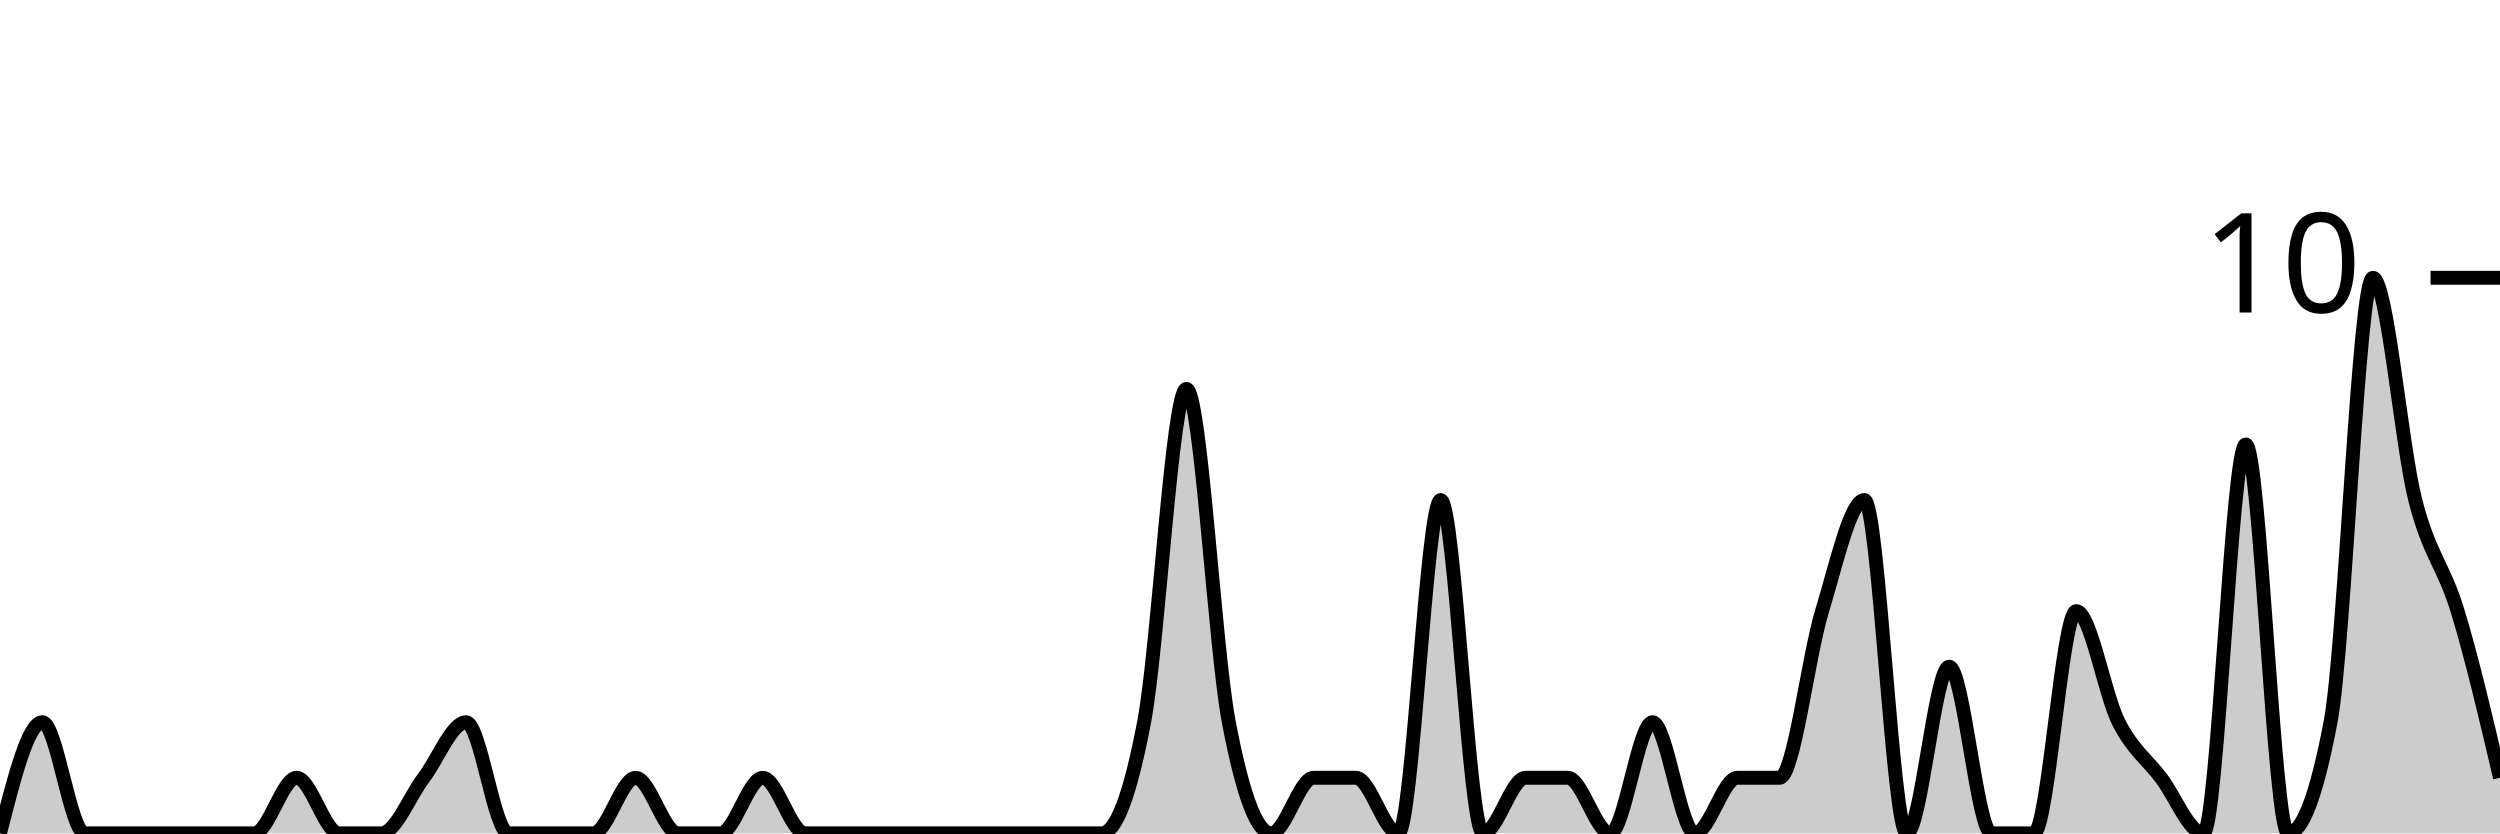
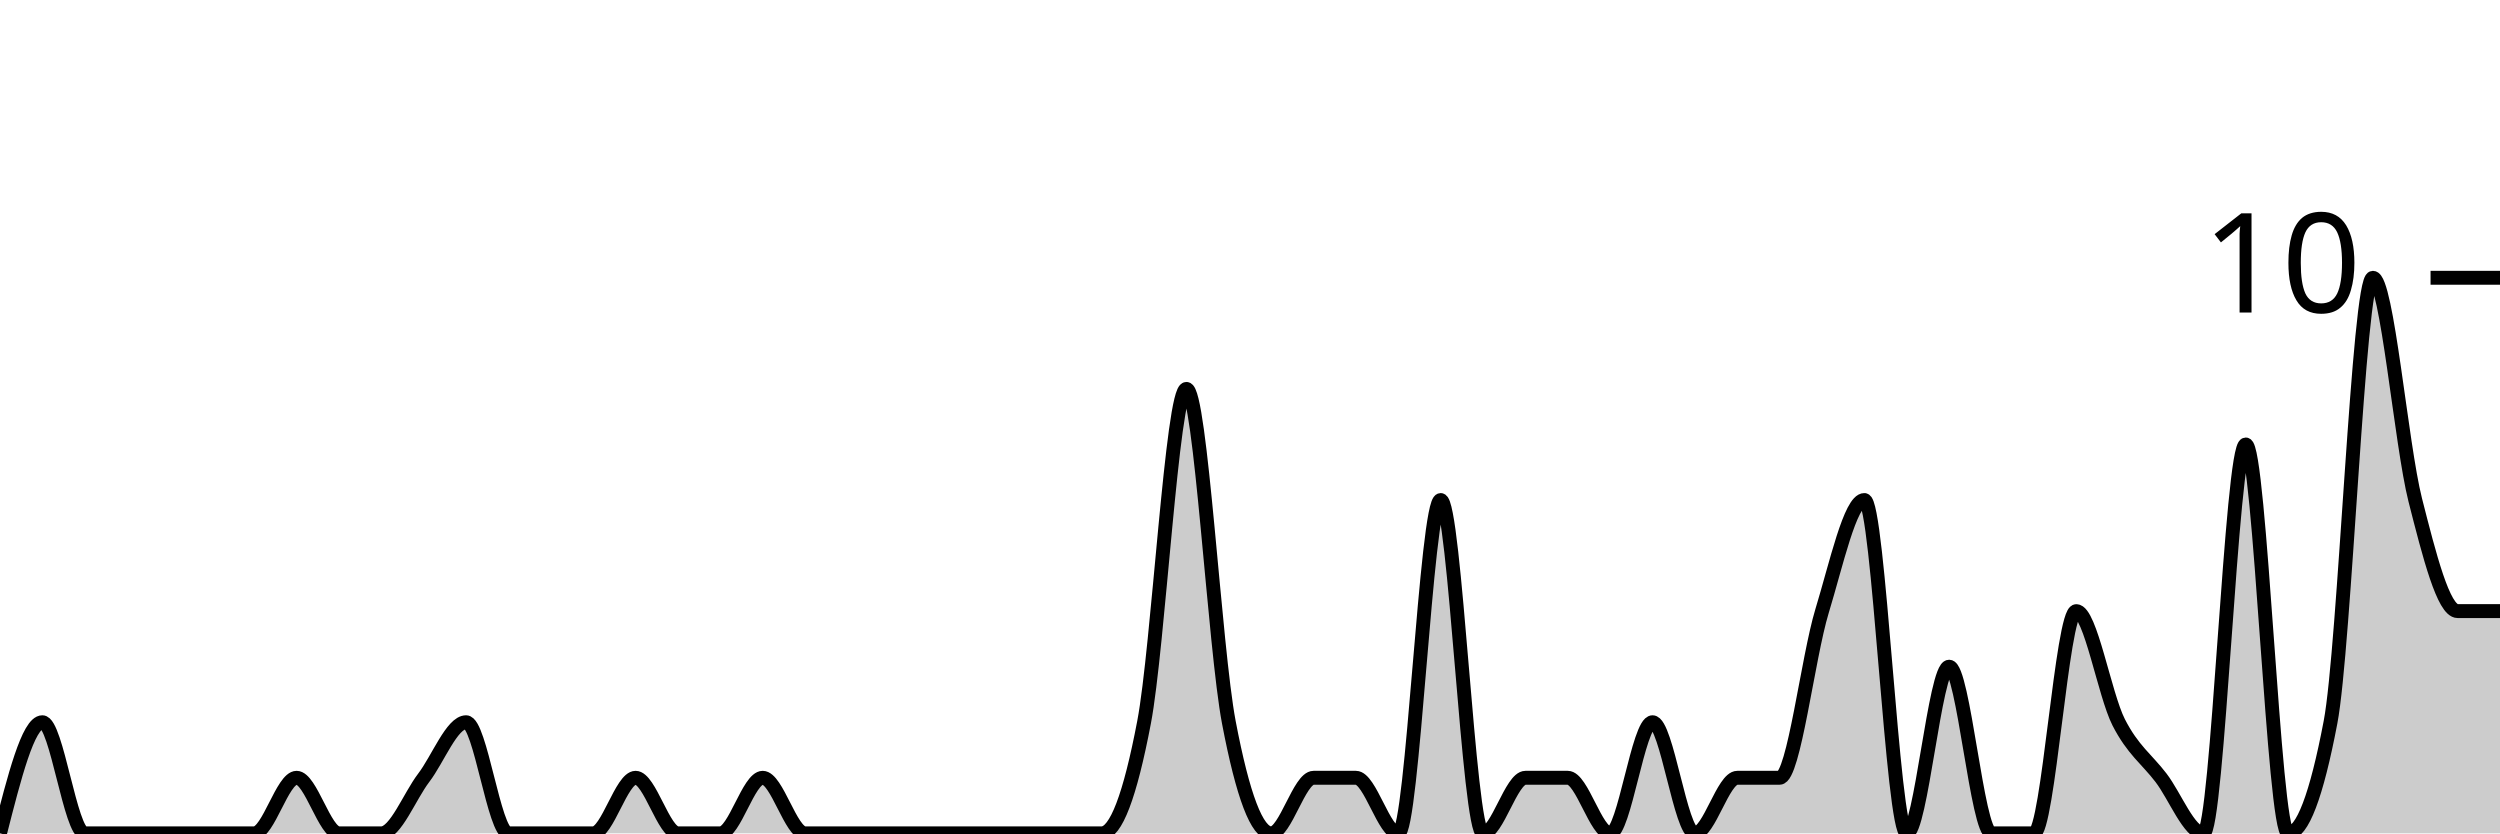
<svg xmlns="http://www.w3.org/2000/svg" viewBox="0 0 180 60">
  <g transform="translate(0,20)">
-     <path class="area" fill="rgba(0, 0, 0, 0.2)" d="M0,40C1.017,36,2.034,32,3.051,32C4.068,32,5.085,40,6.102,40C7.119,40,8.136,40,9.153,40C10.169,40,11.186,40,12.203,40C13.22,40,14.237,40,15.254,40C16.271,40,17.288,40,18.305,40C19.322,40,20.339,36,21.356,36C22.373,36,23.39,40,24.407,40C25.424,40,26.441,40,27.458,40C28.475,40,29.492,37.333,30.508,36C31.525,34.667,32.542,32,33.559,32C34.576,32,35.593,40,36.61,40C37.627,40,38.644,40,39.661,40C40.678,40,41.695,40,42.712,40C43.729,40,44.746,36,45.763,36C46.78,36,47.797,40,48.814,40C49.831,40,50.847,40,51.864,40C52.881,40,53.898,36,54.915,36C55.932,36,56.949,40,57.966,40C58.983,40,60,40,61.017,40C62.034,40,63.051,40,64.068,40C65.085,40,66.102,40,67.119,40C68.136,40,69.153,40,70.169,40C71.186,40,72.203,40,73.22,40C74.237,40,75.254,40,76.271,40C77.288,40,78.305,40,79.322,40C80.339,40,81.356,37.333,82.373,32C83.39,26.667,84.407,8,85.424,8C86.441,8,87.458,26.667,88.475,32C89.492,37.333,90.508,40,91.525,40C92.542,40,93.559,36,94.576,36C95.593,36,96.61,36,97.627,36C98.644,36,99.661,40,100.678,40C101.695,40,102.712,16,103.729,16C104.746,16,105.763,40,106.78,40C107.797,40,108.814,36,109.831,36C110.847,36,111.864,36,112.881,36C113.898,36,114.915,40,115.932,40C116.949,40,117.966,32,118.983,32C120,32,121.017,40,122.034,40C123.051,40,124.068,36,125.085,36C126.102,36,127.119,36,128.136,36C129.153,36,130.169,27.333,131.186,24C132.203,20.667,133.22,16,134.237,16C135.254,16,136.271,40,137.288,40C138.305,40,139.322,28,140.339,28C141.356,28,142.373,40,143.39,40C144.407,40,145.424,40,146.441,40C147.458,40,148.475,24,149.492,24C150.508,24,151.525,30,152.542,32C153.559,34,154.576,34.667,155.593,36C156.61,37.333,157.627,40,158.644,40C159.661,40,160.678,12,161.695,12C162.712,12,163.729,40,164.746,40C165.763,40,166.78,37.333,167.797,32C168.814,26.667,169.831,0,170.847,0C171.864,0,172.881,12,173.898,16C174.915,20,175.932,20.667,176.949,24C177.966,27.333,178.983,31.667,180,36L180,40C178.983,40,177.966,40,176.949,40C175.932,40,174.915,40,173.898,40C172.881,40,171.864,40,170.847,40C169.831,40,168.814,40,167.797,40C166.78,40,165.763,40,164.746,40C163.729,40,162.712,40,161.695,40C160.678,40,159.661,40,158.644,40C157.627,40,156.61,40,155.593,40C154.576,40,153.559,40,152.542,40C151.525,40,150.508,40,149.492,40C148.475,40,147.458,40,146.441,40C145.424,40,144.407,40,143.39,40C142.373,40,141.356,40,140.339,40C139.322,40,138.305,40,137.288,40C136.271,40,135.254,40,134.237,40C133.22,40,132.203,40,131.186,40C130.169,40,129.153,40,128.136,40C127.119,40,126.102,40,125.085,40C124.068,40,123.051,40,122.034,40C121.017,40,120,40,118.983,40C117.966,40,116.949,40,115.932,40C114.915,40,113.898,40,112.881,40C111.864,40,110.847,40,109.831,40C108.814,40,107.797,40,106.78,40C105.763,40,104.746,40,103.729,40C102.712,40,101.695,40,100.678,40C99.661,40,98.644,40,97.627,40C96.61,40,95.593,40,94.576,40C93.559,40,92.542,40,91.525,40C90.508,40,89.492,40,88.475,40C87.458,40,86.441,40,85.424,40C84.407,40,83.39,40,82.373,40C81.356,40,80.339,40,79.322,40C78.305,40,77.288,40,76.271,40C75.254,40,74.237,40,73.22,40C72.203,40,71.186,40,70.169,40C69.153,40,68.136,40,67.119,40C66.102,40,65.085,40,64.068,40C63.051,40,62.034,40,61.017,40C60,40,58.983,40,57.966,40C56.949,40,55.932,40,54.915,40C53.898,40,52.881,40,51.864,40C50.847,40,49.831,40,48.814,40C47.797,40,46.78,40,45.763,40C44.746,40,43.729,40,42.712,40C41.695,40,40.678,40,39.661,40C38.644,40,37.627,40,36.61,40C35.593,40,34.576,40,33.559,40C32.542,40,31.525,40,30.508,40C29.492,40,28.475,40,27.458,40C26.441,40,25.424,40,24.407,40C23.39,40,22.373,40,21.356,40C20.339,40,19.322,40,18.305,40C17.288,40,16.271,40,15.254,40C14.237,40,13.22,40,12.203,40C11.186,40,10.169,40,9.153,40C8.136,40,7.119,40,6.102,40C5.085,40,4.068,40,3.051,40C2.034,40,1.017,40,0,40Z" />
-     <path class="line" stroke="black" fill="none" d="M0,40C1.017,36,2.034,32,3.051,32C4.068,32,5.085,40,6.102,40C7.119,40,8.136,40,9.153,40C10.169,40,11.186,40,12.203,40C13.22,40,14.237,40,15.254,40C16.271,40,17.288,40,18.305,40C19.322,40,20.339,36,21.356,36C22.373,36,23.39,40,24.407,40C25.424,40,26.441,40,27.458,40C28.475,40,29.492,37.333,30.508,36C31.525,34.667,32.542,32,33.559,32C34.576,32,35.593,40,36.61,40C37.627,40,38.644,40,39.661,40C40.678,40,41.695,40,42.712,40C43.729,40,44.746,36,45.763,36C46.78,36,47.797,40,48.814,40C49.831,40,50.847,40,51.864,40C52.881,40,53.898,36,54.915,36C55.932,36,56.949,40,57.966,40C58.983,40,60,40,61.017,40C62.034,40,63.051,40,64.068,40C65.085,40,66.102,40,67.119,40C68.136,40,69.153,40,70.169,40C71.186,40,72.203,40,73.22,40C74.237,40,75.254,40,76.271,40C77.288,40,78.305,40,79.322,40C80.339,40,81.356,37.333,82.373,32C83.39,26.667,84.407,8,85.424,8C86.441,8,87.458,26.667,88.475,32C89.492,37.333,90.508,40,91.525,40C92.542,40,93.559,36,94.576,36C95.593,36,96.61,36,97.627,36C98.644,36,99.661,40,100.678,40C101.695,40,102.712,16,103.729,16C104.746,16,105.763,40,106.78,40C107.797,40,108.814,36,109.831,36C110.847,36,111.864,36,112.881,36C113.898,36,114.915,40,115.932,40C116.949,40,117.966,32,118.983,32C120,32,121.017,40,122.034,40C123.051,40,124.068,36,125.085,36C126.102,36,127.119,36,128.136,36C129.153,36,130.169,27.333,131.186,24C132.203,20.667,133.22,16,134.237,16C135.254,16,136.271,40,137.288,40C138.305,40,139.322,28,140.339,28C141.356,28,142.373,40,143.39,40C144.407,40,145.424,40,146.441,40C147.458,40,148.475,24,149.492,24C150.508,24,151.525,30,152.542,32C153.559,34,154.576,34.667,155.593,36C156.61,37.333,157.627,40,158.644,40C159.661,40,160.678,12,161.695,12C162.712,12,163.729,40,164.746,40C165.763,40,166.78,37.333,167.797,32C168.814,26.667,169.831,0,170.847,0C171.864,0,172.881,12,173.898,16C174.915,20,175.932,20.667,176.949,24C177.966,27.333,178.983,31.667,180,36" />
+     <path class="area" fill="rgba(0, 0, 0, 0.2)" d="M0,40C1.017,36,2.034,32,3.051,32C4.068,32,5.085,40,6.102,40C7.119,40,8.136,40,9.153,40C10.169,40,11.186,40,12.203,40C13.22,40,14.237,40,15.254,40C16.271,40,17.288,40,18.305,40C19.322,40,20.339,36,21.356,36C22.373,36,23.39,40,24.407,40C25.424,40,26.441,40,27.458,40C28.475,40,29.492,37.333,30.508,36C31.525,34.667,32.542,32,33.559,32C34.576,32,35.593,40,36.61,40C37.627,40,38.644,40,39.661,40C40.678,40,41.695,40,42.712,40C43.729,40,44.746,36,45.763,36C46.78,36,47.797,40,48.814,40C49.831,40,50.847,40,51.864,40C52.881,40,53.898,36,54.915,36C55.932,36,56.949,40,57.966,40C58.983,40,60,40,61.017,40C62.034,40,63.051,40,64.068,40C65.085,40,66.102,40,67.119,40C68.136,40,69.153,40,70.169,40C71.186,40,72.203,40,73.22,40C74.237,40,75.254,40,76.271,40C77.288,40,78.305,40,79.322,40C80.339,40,81.356,37.333,82.373,32C83.39,26.667,84.407,8,85.424,8C86.441,8,87.458,26.667,88.475,32C89.492,37.333,90.508,40,91.525,40C92.542,40,93.559,36,94.576,36C95.593,36,96.61,36,97.627,36C98.644,36,99.661,40,100.678,40C101.695,40,102.712,16,103.729,16C104.746,16,105.763,40,106.78,40C107.797,40,108.814,36,109.831,36C110.847,36,111.864,36,112.881,36C113.898,36,114.915,40,115.932,40C116.949,40,117.966,32,118.983,32C120,32,121.017,40,122.034,40C123.051,40,124.068,36,125.085,36C126.102,36,127.119,36,128.136,36C129.153,36,130.169,27.333,131.186,24C132.203,20.667,133.22,16,134.237,16C135.254,16,136.271,40,137.288,40C138.305,40,139.322,28,140.339,28C141.356,28,142.373,40,143.39,40C144.407,40,145.424,40,146.441,40C147.458,40,148.475,24,149.492,24C150.508,24,151.525,30,152.542,32C153.559,34,154.576,34.667,155.593,36C156.61,37.333,157.627,40,158.644,40C159.661,40,160.678,12,161.695,12C162.712,12,163.729,40,164.746,40C165.763,40,166.78,37.333,167.797,32C168.814,26.667,169.831,0,170.847,0C171.864,0,172.881,12,173.898,16C174.915,20,175.932,24,176.949,24C177.966,24,178.983,24,180,24L180,40C178.983,40,177.966,40,176.949,40C175.932,40,174.915,40,173.898,40C172.881,40,171.864,40,170.847,40C169.831,40,168.814,40,167.797,40C166.78,40,165.763,40,164.746,40C163.729,40,162.712,40,161.695,40C160.678,40,159.661,40,158.644,40C157.627,40,156.61,40,155.593,40C154.576,40,153.559,40,152.542,40C151.525,40,150.508,40,149.492,40C148.475,40,147.458,40,146.441,40C145.424,40,144.407,40,143.39,40C142.373,40,141.356,40,140.339,40C139.322,40,138.305,40,137.288,40C136.271,40,135.254,40,134.237,40C133.22,40,132.203,40,131.186,40C130.169,40,129.153,40,128.136,40C127.119,40,126.102,40,125.085,40C124.068,40,123.051,40,122.034,40C121.017,40,120,40,118.983,40C117.966,40,116.949,40,115.932,40C114.915,40,113.898,40,112.881,40C111.864,40,110.847,40,109.831,40C108.814,40,107.797,40,106.78,40C105.763,40,104.746,40,103.729,40C102.712,40,101.695,40,100.678,40C99.661,40,98.644,40,97.627,40C96.61,40,95.593,40,94.576,40C93.559,40,92.542,40,91.525,40C90.508,40,89.492,40,88.475,40C87.458,40,86.441,40,85.424,40C84.407,40,83.39,40,82.373,40C81.356,40,80.339,40,79.322,40C78.305,40,77.288,40,76.271,40C75.254,40,74.237,40,73.22,40C72.203,40,71.186,40,70.169,40C69.153,40,68.136,40,67.119,40C66.102,40,65.085,40,64.068,40C63.051,40,62.034,40,61.017,40C60,40,58.983,40,57.966,40C56.949,40,55.932,40,54.915,40C53.898,40,52.881,40,51.864,40C50.847,40,49.831,40,48.814,40C47.797,40,46.78,40,45.763,40C44.746,40,43.729,40,42.712,40C41.695,40,40.678,40,39.661,40C38.644,40,37.627,40,36.61,40C35.593,40,34.576,40,33.559,40C32.542,40,31.525,40,30.508,40C29.492,40,28.475,40,27.458,40C26.441,40,25.424,40,24.407,40C23.39,40,22.373,40,21.356,40C20.339,40,19.322,40,18.305,40C17.288,40,16.271,40,15.254,40C14.237,40,13.22,40,12.203,40C11.186,40,10.169,40,9.153,40C8.136,40,7.119,40,6.102,40C5.085,40,4.068,40,3.051,40C2.034,40,1.017,40,0,40Z" />
+     <path class="line" stroke="black" fill="none" d="M0,40C1.017,36,2.034,32,3.051,32C4.068,32,5.085,40,6.102,40C7.119,40,8.136,40,9.153,40C10.169,40,11.186,40,12.203,40C13.22,40,14.237,40,15.254,40C16.271,40,17.288,40,18.305,40C19.322,40,20.339,36,21.356,36C22.373,36,23.39,40,24.407,40C25.424,40,26.441,40,27.458,40C28.475,40,29.492,37.333,30.508,36C31.525,34.667,32.542,32,33.559,32C34.576,32,35.593,40,36.61,40C37.627,40,38.644,40,39.661,40C40.678,40,41.695,40,42.712,40C43.729,40,44.746,36,45.763,36C46.78,36,47.797,40,48.814,40C49.831,40,50.847,40,51.864,40C52.881,40,53.898,36,54.915,36C55.932,36,56.949,40,57.966,40C58.983,40,60,40,61.017,40C62.034,40,63.051,40,64.068,40C65.085,40,66.102,40,67.119,40C68.136,40,69.153,40,70.169,40C71.186,40,72.203,40,73.22,40C74.237,40,75.254,40,76.271,40C77.288,40,78.305,40,79.322,40C80.339,40,81.356,37.333,82.373,32C83.39,26.667,84.407,8,85.424,8C86.441,8,87.458,26.667,88.475,32C89.492,37.333,90.508,40,91.525,40C92.542,40,93.559,36,94.576,36C95.593,36,96.61,36,97.627,36C98.644,36,99.661,40,100.678,40C101.695,40,102.712,16,103.729,16C104.746,16,105.763,40,106.78,40C107.797,40,108.814,36,109.831,36C110.847,36,111.864,36,112.881,36C113.898,36,114.915,40,115.932,40C116.949,40,117.966,32,118.983,32C120,32,121.017,40,122.034,40C123.051,40,124.068,36,125.085,36C126.102,36,127.119,36,128.136,36C129.153,36,130.169,27.333,131.186,24C132.203,20.667,133.22,16,134.237,16C135.254,16,136.271,40,137.288,40C138.305,40,139.322,28,140.339,28C141.356,28,142.373,40,143.39,40C144.407,40,145.424,40,146.441,40C147.458,40,148.475,24,149.492,24C150.508,24,151.525,30,152.542,32C153.559,34,154.576,34.667,155.593,36C156.61,37.333,157.627,40,158.644,40C159.661,40,160.678,12,161.695,12C162.712,12,163.729,40,164.746,40C165.763,40,166.78,37.333,167.797,32C168.814,26.667,169.831,0,170.847,0C171.864,0,172.881,12,173.898,16C174.915,20,175.932,24,176.949,24C177.966,24,178.983,24,180,24" />
    <path class="axis-ceiling" stroke-width="1" stroke="black" fill="none" d="M175,0L180,0" />
    <text class="axis-ceiling-label" font-family="sans-serif" text-anchor="end" font-size="10px" x="170" y="2.5">10</text>
  </g>
</svg>
